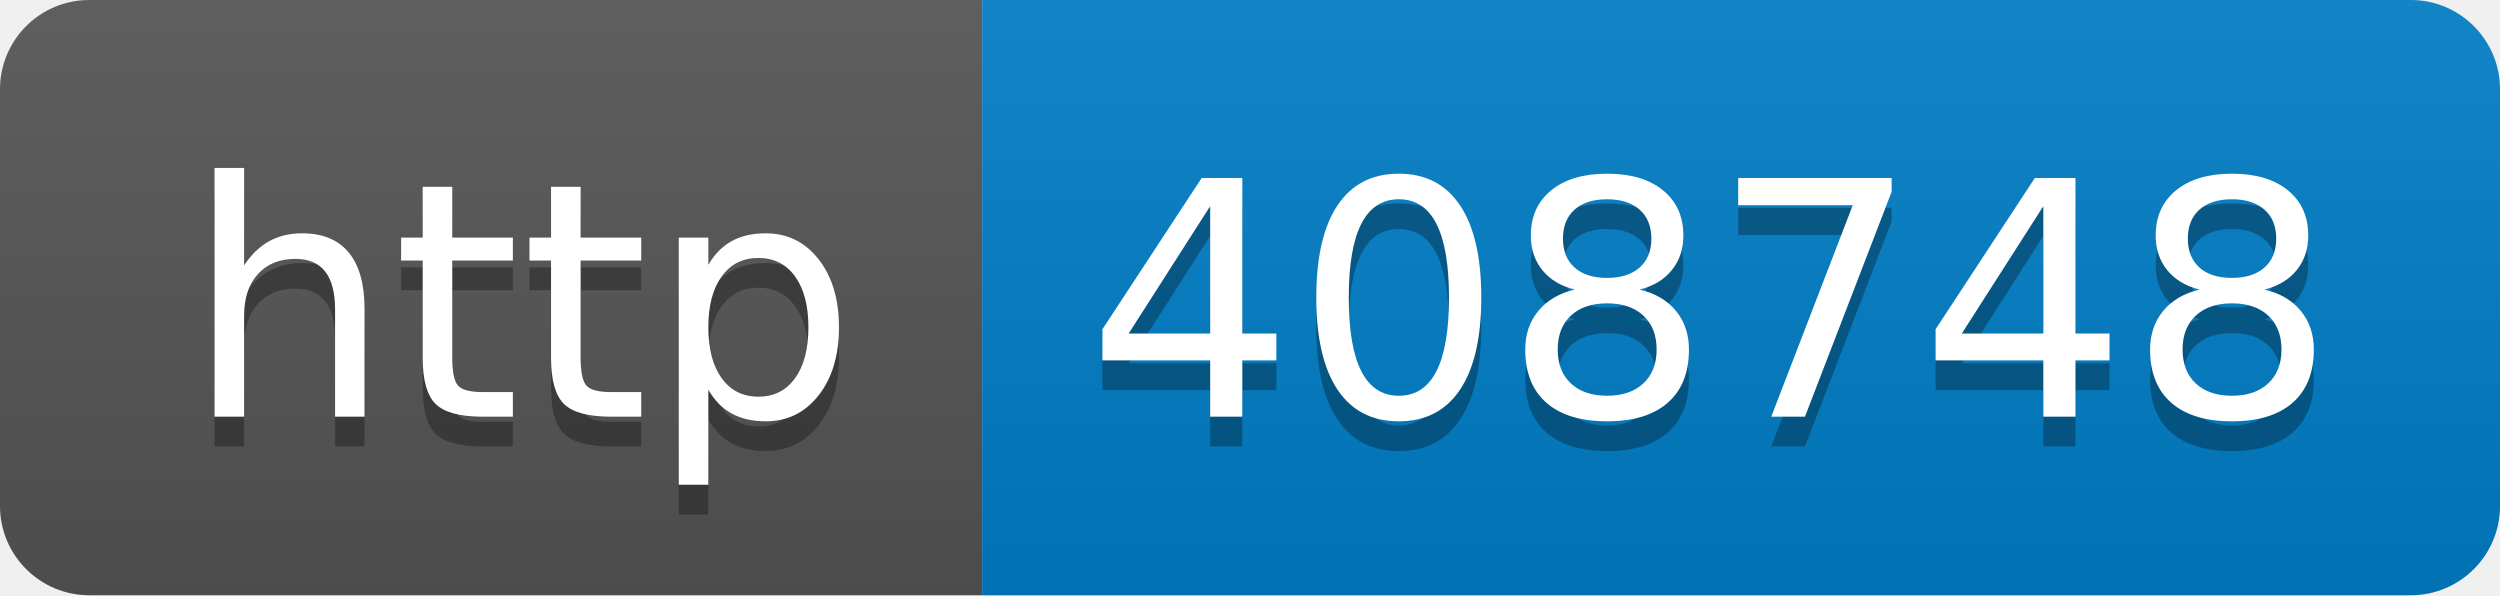
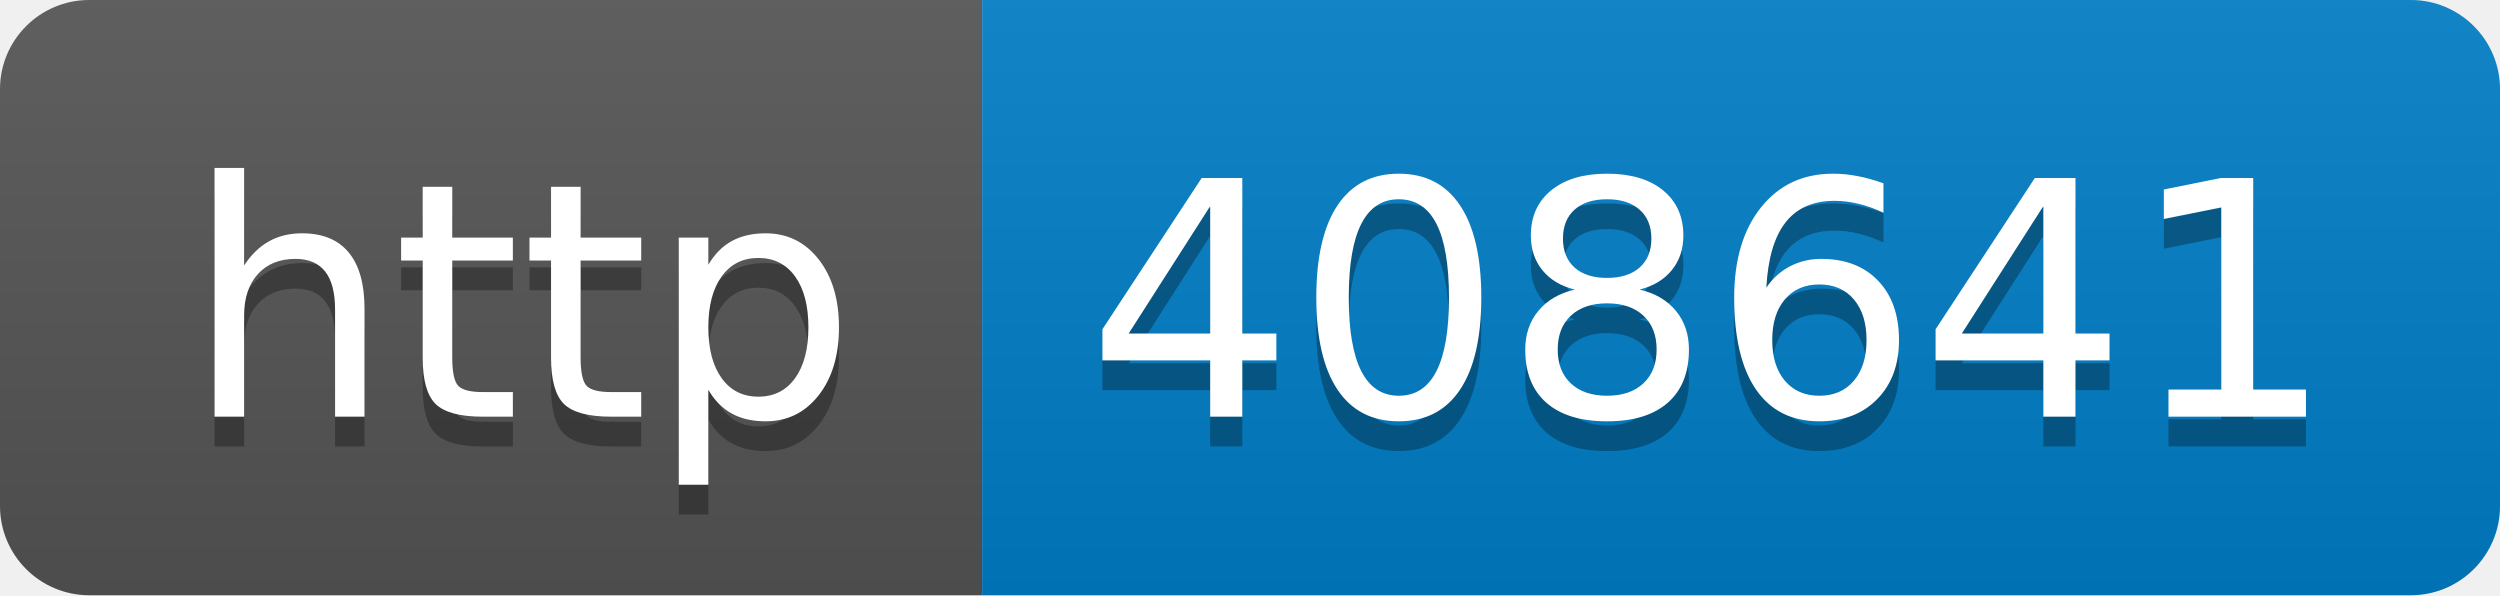
- <svg xmlns="http://www.w3.org/2000/svg" width="84" height="20" role="img" aria-label="http: 408748">
+ <svg xmlns="http://www.w3.org/2000/svg" width="84" height="20" role="img" aria-label="http: 408641">
  <linearGradient id="s" x2="0" y2="100%">
    <stop offset="0" stop-color="#bbb" stop-opacity=".1" />
    <stop offset="1" stop-opacity=".1" />
  </linearGradient>
  <clipPath id="r">
    <rect width="84" height="20" rx="3" fill="#fff" />
  </clipPath>
  <g clip-path="url(#r)">
    <rect width="33" height="20" fill="#555" />
    <rect x="33" width="51" height="20" fill="#007ec6" />
    <rect width="84" height="20" fill="url(#s)" />
  </g>
  <g fill="#fff" text-anchor="middle" font-family="Verdana,Geneva,DejaVu Sans,sans-serif" text-rendering="geometricPrecision" font-size="110">
    <text aria-hidden="true" x="175" y="150" fill="#010101" fill-opacity=".3" transform="scale(.1)" textLength="230">http</text>
    <text x="175" y="140" transform="scale(.1)" fill="#fff" textLength="230">http</text>
-     <text aria-hidden="true" x="575" y="150" fill="#010101" fill-opacity=".3" transform="scale(.1)" textLength="410">408748</text>
-     <text x="575" y="140" transform="scale(.1)" fill="#fff" textLength="410">408748</text>
+     <text aria-hidden="true" x="575" y="150" fill="#010101" fill-opacity=".3" transform="scale(.1)" textLength="410">408641</text>
+     <text x="575" y="140" transform="scale(.1)" fill="#fff" textLength="410">408641</text>
  </g>
</svg>
